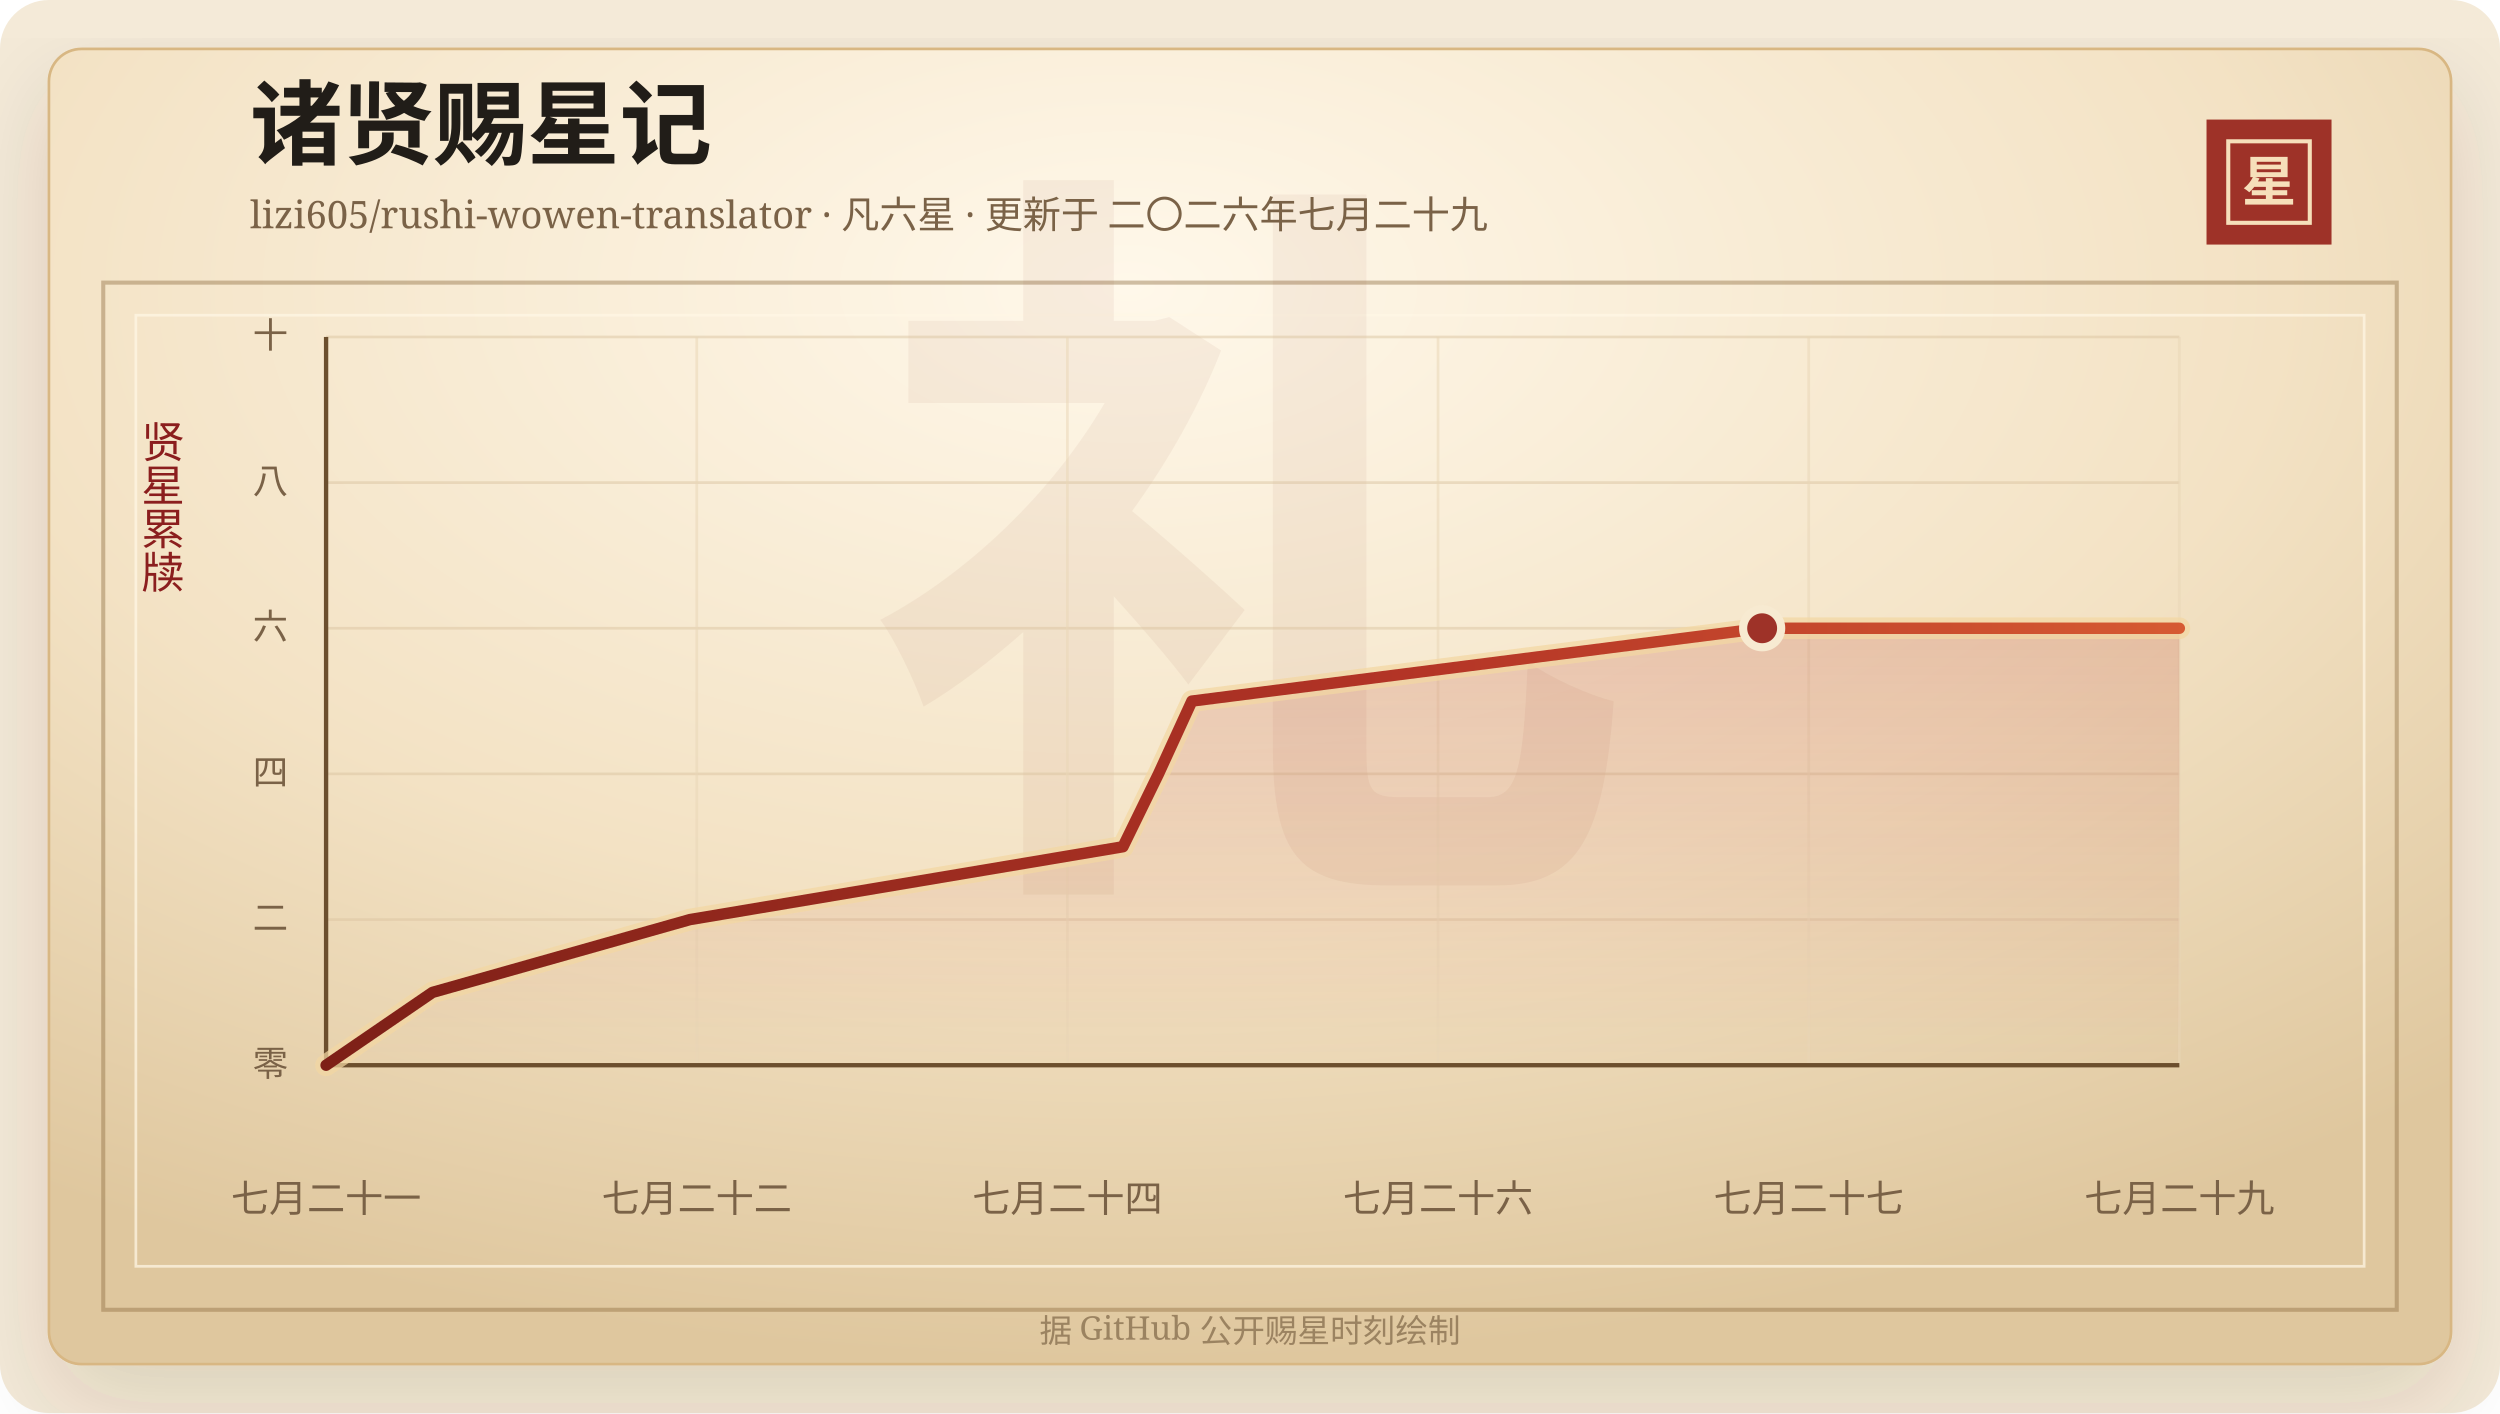
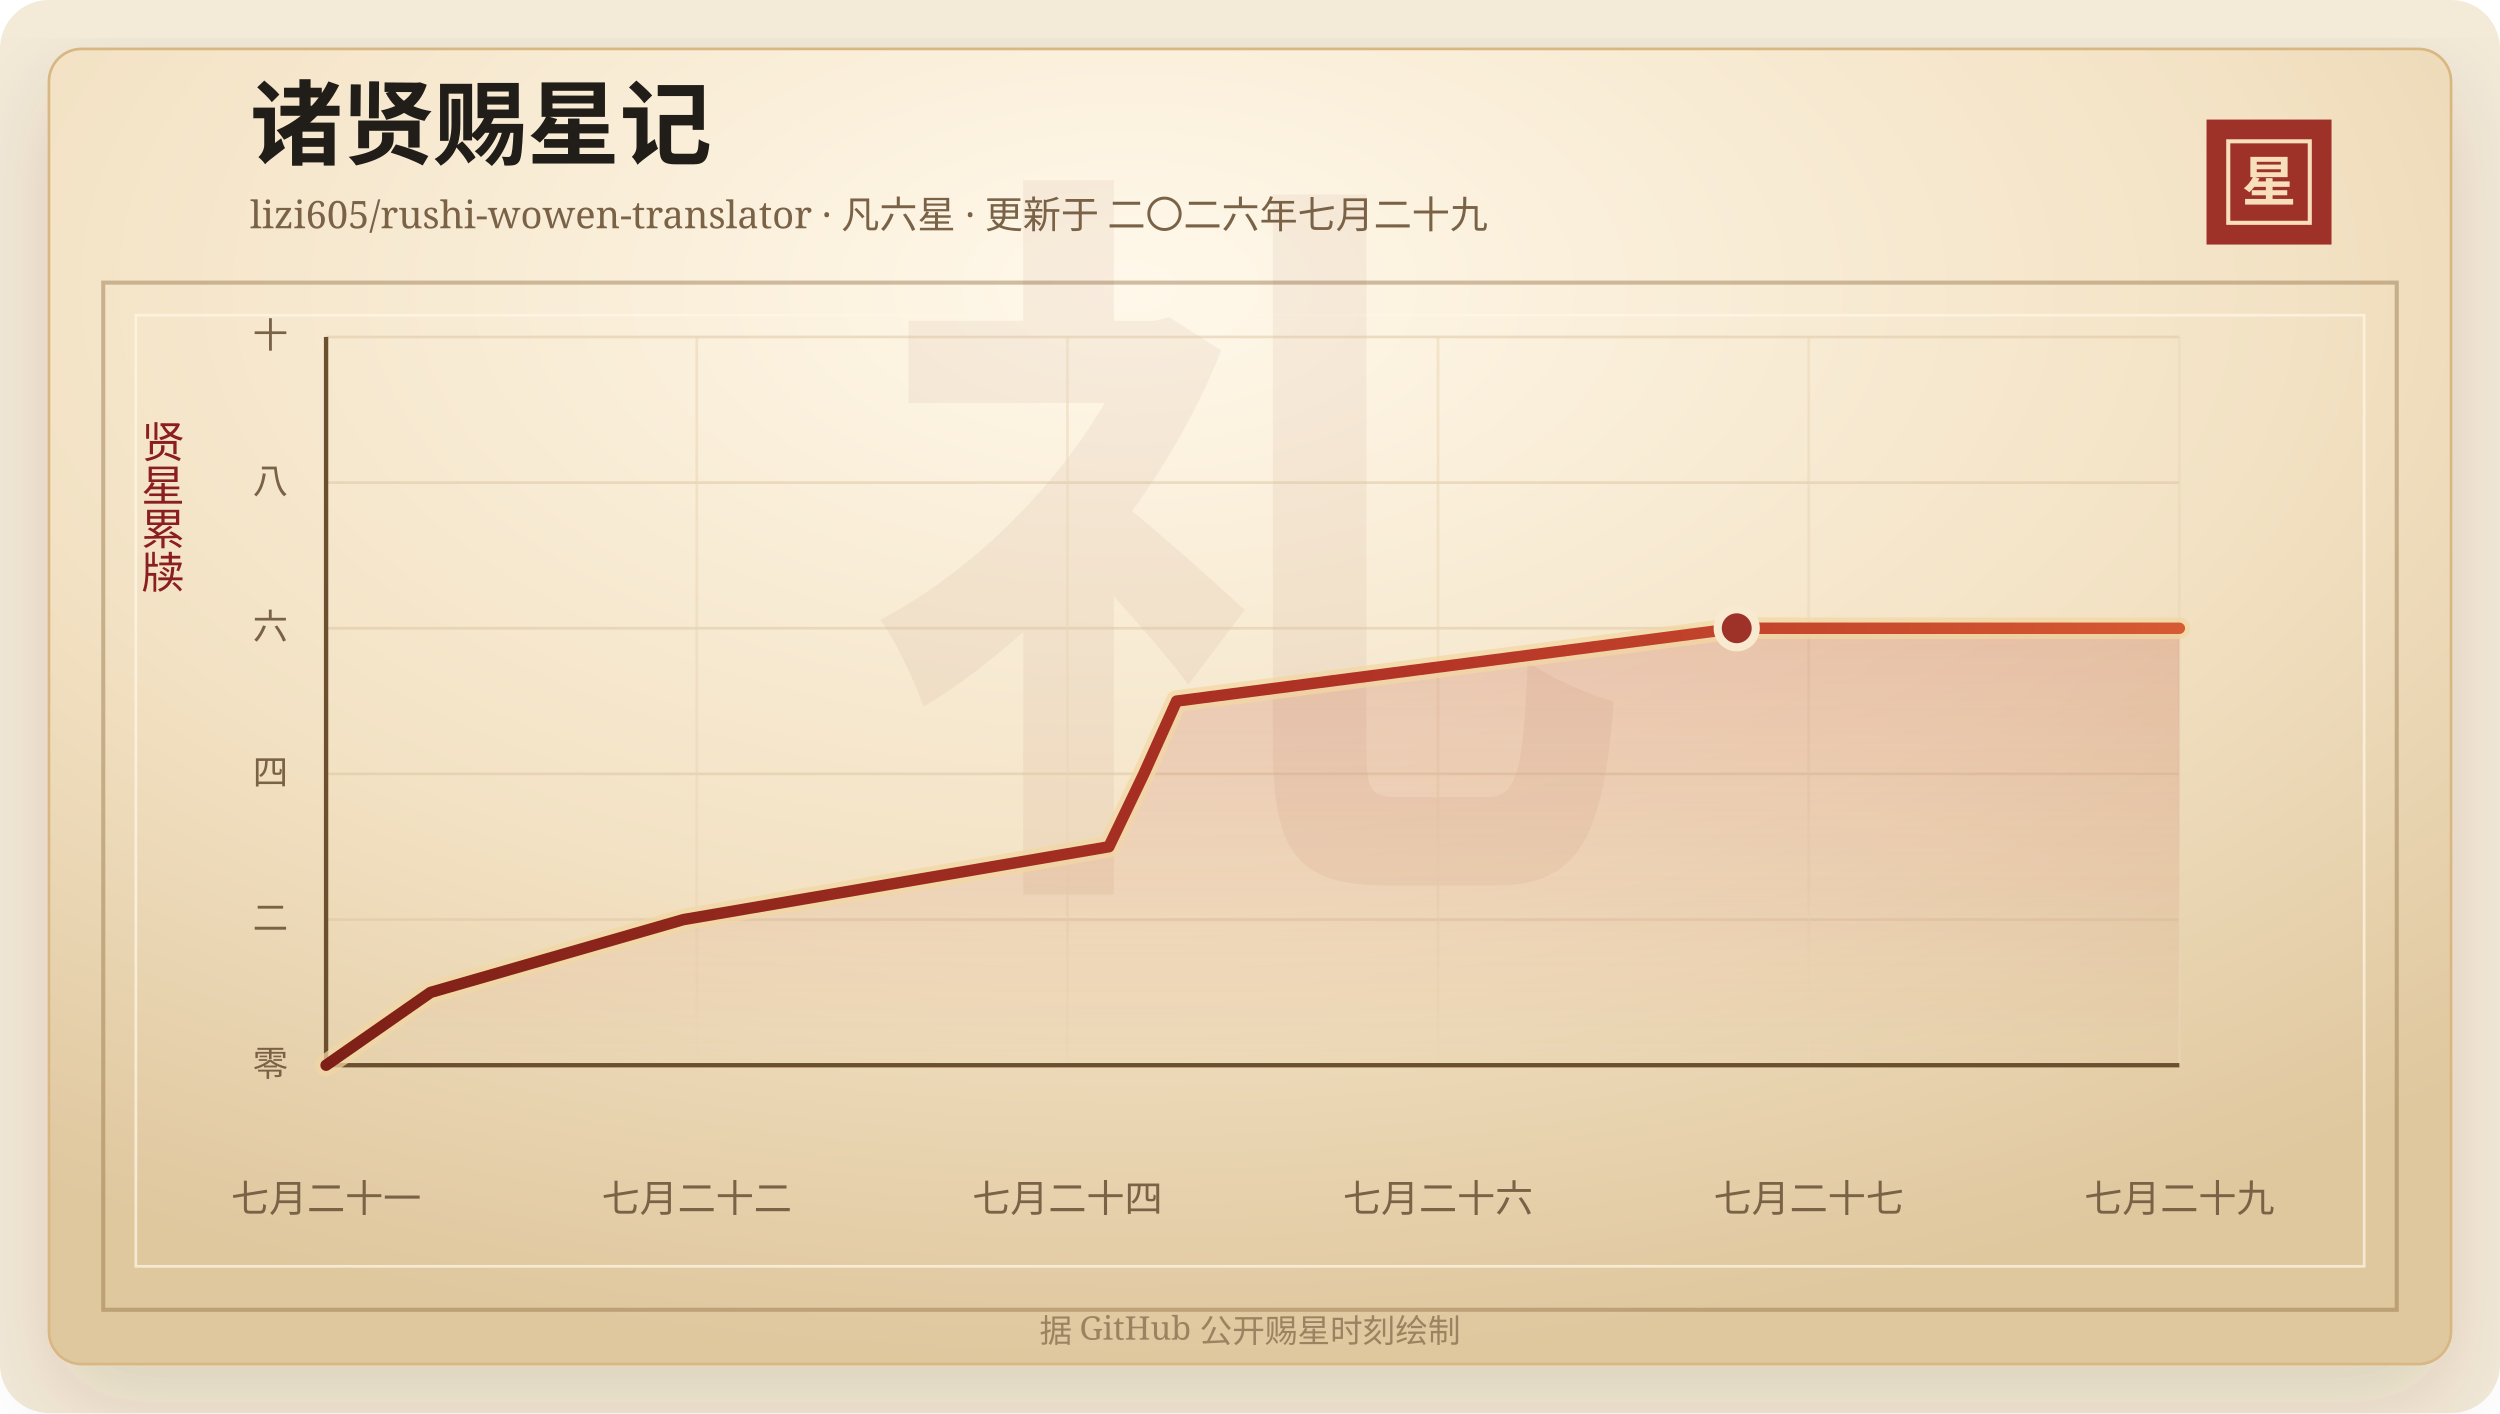
<svg xmlns="http://www.w3.org/2000/svg" width="920" height="520" viewBox="0 0 920 520" role="img" aria-labelledby="title desc">
  <defs>
    <linearGradient id="line" x1="0" x2="1" y1="0" y2="0">
      <stop offset="0%" stop-color="#7d2017" />
      <stop offset="58%" stop-color="#b33426" />
      <stop offset="100%" stop-color="#d65a32" />
    </linearGradient>
    <linearGradient id="area" x1="0" x2="0" y1="0" y2="1">
      <stop offset="0%" stop-color="#b33426" stop-opacity="0.2" />
      <stop offset="100%" stop-color="#b33426" stop-opacity="0" />
    </linearGradient>
    <radialGradient id="paper" cx="45%" cy="18%" r="82%">
      <stop offset="0%" stop-color="#fff8ea" />
      <stop offset="58%" stop-color="#f3e2c4" />
      <stop offset="100%" stop-color="#dfc79e" />
    </radialGradient>
    <filter id="shadow" x="-20%" y="-20%" width="140%" height="140%">
      <feDropShadow dx="0" dy="14" stdDeviation="18" flood-color="#3b2a20" flood-opacity="0.14" />
    </filter>
  </defs>
  <rect width="920" height="520" rx="18" fill="#f4ead8" />
  <rect x="18" y="18" width="884" height="484" rx="12" fill="url(#paper)" stroke="#d8b783" filter="url(#shadow)" />
  <rect x="38" y="104" width="844" height="378" fill="none" stroke="#8c6b3f" stroke-opacity="0.42" stroke-width="1.5" />
  <rect x="50" y="116" width="820" height="350" fill="none" stroke="#fff7e5" stroke-opacity="0.72" />
  <text x="460" y="304" text-anchor="middle" fill="#8c342a" fill-opacity="0.06" font-family="Songti SC, STSong, SimSun, serif" font-size="280" font-weight="700">礼</text>
  <text x="92" y="58" fill="#211d18" font-family="Songti SC, STSong, SimSun, serif" font-size="34" font-weight="700">诸贤赐星记</text>
  <text x="92" y="84" fill="#7a6247" font-family="Songti SC, STSong, SimSun, serif" font-size="14.0">lizi605/rushi-wowen-translator · 凡六星 · 更新于 二〇二六年七月二十九</text>
  <rect x="812" y="44" width="46" height="46" fill="#9e3228" />
  <rect x="820" y="52" width="30" height="30" fill="none" stroke="#f6dfba" stroke-width="1.5" />
  <text x="835" y="74" text-anchor="middle" fill="#f6dfba" font-family="Songti SC, STSong, SimSun, serif" font-size="20" font-weight="700">星</text>
  <text x="60" y="166" text-anchor="middle" fill="#8b1e1e" font-family="Songti SC, STSong, SimSun, serif" font-size="16" writing-mode="vertical-rl">贤星累牍</text>
  <line x1="120" y1="392.00" x2="802" y2="392.00" stroke="#d9c29e" stroke-opacity="0.48" />
  <text x="106" y="396.00" text-anchor="end" fill="#7a6247" font-family="Songti SC, STSong, SimSun, serif" font-size="13">零</text>
  <line x1="120" y1="338.40" x2="802" y2="338.40" stroke="#d9c29e" stroke-opacity="0.48" />
  <text x="106" y="342.40" text-anchor="end" fill="#7a6247" font-family="Songti SC, STSong, SimSun, serif" font-size="13">二</text>
  <line x1="120" y1="284.80" x2="802" y2="284.80" stroke="#d9c29e" stroke-opacity="0.48" />
  <text x="106" y="288.80" text-anchor="end" fill="#7a6247" font-family="Songti SC, STSong, SimSun, serif" font-size="13">四</text>
  <line x1="120" y1="231.20" x2="802" y2="231.20" stroke="#d9c29e" stroke-opacity="0.48" />
  <text x="106" y="235.20" text-anchor="end" fill="#7a6247" font-family="Songti SC, STSong, SimSun, serif" font-size="13">六</text>
  <line x1="120" y1="177.60" x2="802" y2="177.60" stroke="#d9c29e" stroke-opacity="0.48" />
  <text x="106" y="181.60" text-anchor="end" fill="#7a6247" font-family="Songti SC, STSong, SimSun, serif" font-size="13">八</text>
  <line x1="120" y1="124.00" x2="802" y2="124.00" stroke="#d9c29e" stroke-opacity="0.48" />
  <text x="106" y="128.00" text-anchor="end" fill="#7a6247" font-family="Songti SC, STSong, SimSun, serif" font-size="13">十</text>
  <line x1="120.00" y1="124" x2="120.00" y2="392" stroke="#ead6b7" stroke-opacity="0.54" />
  <text x="120.00" y="446" text-anchor="middle" fill="#7a6247" font-family="Songti SC, STSong, SimSun, serif" font-size="14">七月二十一</text>
  <line x1="256.40" y1="124" x2="256.40" y2="392" stroke="#ead6b7" stroke-opacity="0.54" />
  <text x="256.40" y="446" text-anchor="middle" fill="#7a6247" font-family="Songti SC, STSong, SimSun, serif" font-size="14">七月二十二</text>
  <line x1="392.80" y1="124" x2="392.80" y2="392" stroke="#ead6b7" stroke-opacity="0.54" />
  <text x="392.80" y="446" text-anchor="middle" fill="#7a6247" font-family="Songti SC, STSong, SimSun, serif" font-size="14">七月二十四</text>
  <line x1="529.20" y1="124" x2="529.20" y2="392" stroke="#ead6b7" stroke-opacity="0.54" />
  <text x="529.20" y="446" text-anchor="middle" fill="#7a6247" font-family="Songti SC, STSong, SimSun, serif" font-size="14">七月二十六</text>
  <line x1="665.60" y1="124" x2="665.60" y2="392" stroke="#ead6b7" stroke-opacity="0.54" />
  <text x="665.60" y="446" text-anchor="middle" fill="#7a6247" font-family="Songti SC, STSong, SimSun, serif" font-size="14">七月二十七</text>
  <line x1="802.00" y1="124" x2="802.00" y2="392" stroke="#ead6b7" stroke-opacity="0.54" />
  <text x="802.00" y="446" text-anchor="middle" fill="#7a6247" font-family="Songti SC, STSong, SimSun, serif" font-size="14">七月二十九</text>
  <line x1="120" y1="392" x2="802" y2="392" stroke="#6c4f2e" stroke-width="1.6" />
  <line x1="120" y1="124" x2="120" y2="392" stroke="#6c4f2e" stroke-width="1.6" />
-   <polygon points="120.00,392.00 120.00,392.00 159.15,365.20 253.91,338.40 413.25,311.60 426.33,284.80 438.61,258.00 648.47,231.20 802.00,231.20 802.00,392.00" fill="url(#area)" />
-   <polyline points="120.00,392.00 159.15,365.20 253.91,338.40 413.25,311.60 426.33,284.80 438.61,258.00 648.47,231.20 802.00,231.20" fill="none" stroke="#f3d7a2" stroke-width="8" stroke-linecap="round" stroke-linejoin="round" opacity="0.72" />
-   <polyline points="120.00,392.00 159.15,365.20 253.91,338.40 413.25,311.60 426.33,284.80 438.61,258.00 648.47,231.20 802.00,231.20" fill="none" stroke="url(#line)" stroke-width="4.2" stroke-linecap="round" stroke-linejoin="round" />
-   <circle cx="648.47" cy="231.20" r="7" fill="#9e3228" stroke="#f7ead1" stroke-width="3" />
+   <polygon points="120.00,392.00 120.00,392.00 158.45,365.20 251.54,338.40 408.07,311.60 420.92,284.80 432.98,258.00 639.12,231.20 802.00,231.20 802.00,392.00" fill="url(#area)" />
+   <polyline points="120.00,392.00 158.45,365.20 251.54,338.40 408.07,311.60 420.92,284.80 432.98,258.00 639.12,231.20 802.00,231.20" fill="none" stroke="#f3d7a2" stroke-width="8" stroke-linecap="round" stroke-linejoin="round" opacity="0.72" />
+   <polyline points="120.00,392.00 158.45,365.20 251.54,338.40 408.07,311.60 420.92,284.80 432.98,258.00 639.12,231.20 802.00,231.20" fill="none" stroke="url(#line)" stroke-width="4.2" stroke-linecap="round" stroke-linejoin="round" />
+   <circle cx="639.12" cy="231.20" r="7" fill="#9e3228" stroke="#f7ead1" stroke-width="3" />
  <text x="460" y="494" text-anchor="middle" fill="#9b8361" font-family="Songti SC, STSong, SimSun, serif" font-size="12">据 GitHub 公开赐星时刻绘制</text>
</svg>
